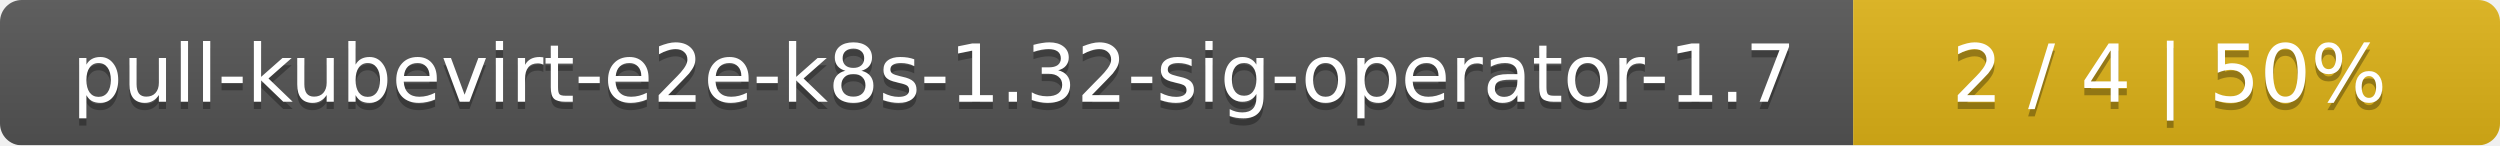
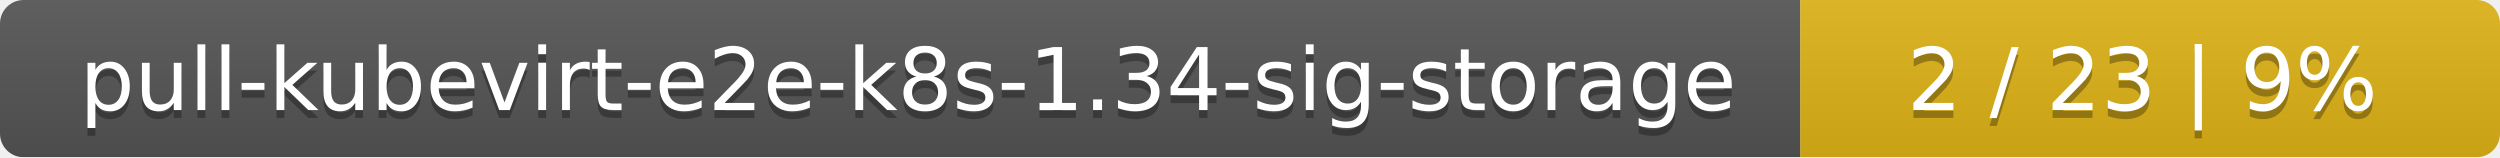
- <svg xmlns="http://www.w3.org/2000/svg" width="344" height="20">
+ <svg xmlns="http://www.w3.org/2000/svg" width="318" height="20">
  <linearGradient id="smooth" x2="0" y2="100%">
    <stop offset="0" stop-color="#bbb" stop-opacity=".1" />
    <stop offset="1" stop-opacity=".1" />
  </linearGradient>
  <mask id="round">
-     <rect width="344" height="20" rx="3" fill="#fff" />
+     <rect width="318" height="20" rx="3" fill="#fff" />
  </mask>
  <g mask="url(#round)">
-     <rect width="255" height="20" fill="#555" />
-     <rect x="255" width="89" height="20" fill="#dfb317" />
-     <rect width="344" height="20" fill="url(#smooth)" />
+     <rect width="229" height="20" fill="#555" />
+     <rect x="229" width="89" height="20" fill="#dfb317" />
+     <rect width="318" height="20" fill="url(#smooth)" />
  </g>
  <g fill="#fff" text-anchor="middle" font-family="DejaVu Sans,Verdana,Geneva,sans-serif" font-size="11">
-     <text x="128.5" y="15" fill="#010101" fill-opacity=".3">pull-kubevirt-e2e-k8s-1.32-sig-operator-1.7</text>
-     <text x="128.5" y="14">pull-kubevirt-e2e-k8s-1.32-sig-operator-1.7</text>
-     <text x="298.5" y="15" fill="#010101" fill-opacity=".3">2 / 4    |    50%</text>
-     <text x="298.5" y="14">2 / 4    |    50%</text>
+     <text x="115.5" y="15" fill="#010101" fill-opacity=".3">pull-kubevirt-e2e-k8s-1.34-sig-storage</text>
+     <text x="115.5" y="14">pull-kubevirt-e2e-k8s-1.34-sig-storage</text>
+     <text x="272.5" y="15" fill="#010101" fill-opacity=".3">2 / 23    |    9%</text>
+     <text x="272.5" y="14">2 / 23    |    9%</text>
  </g>
</svg>
